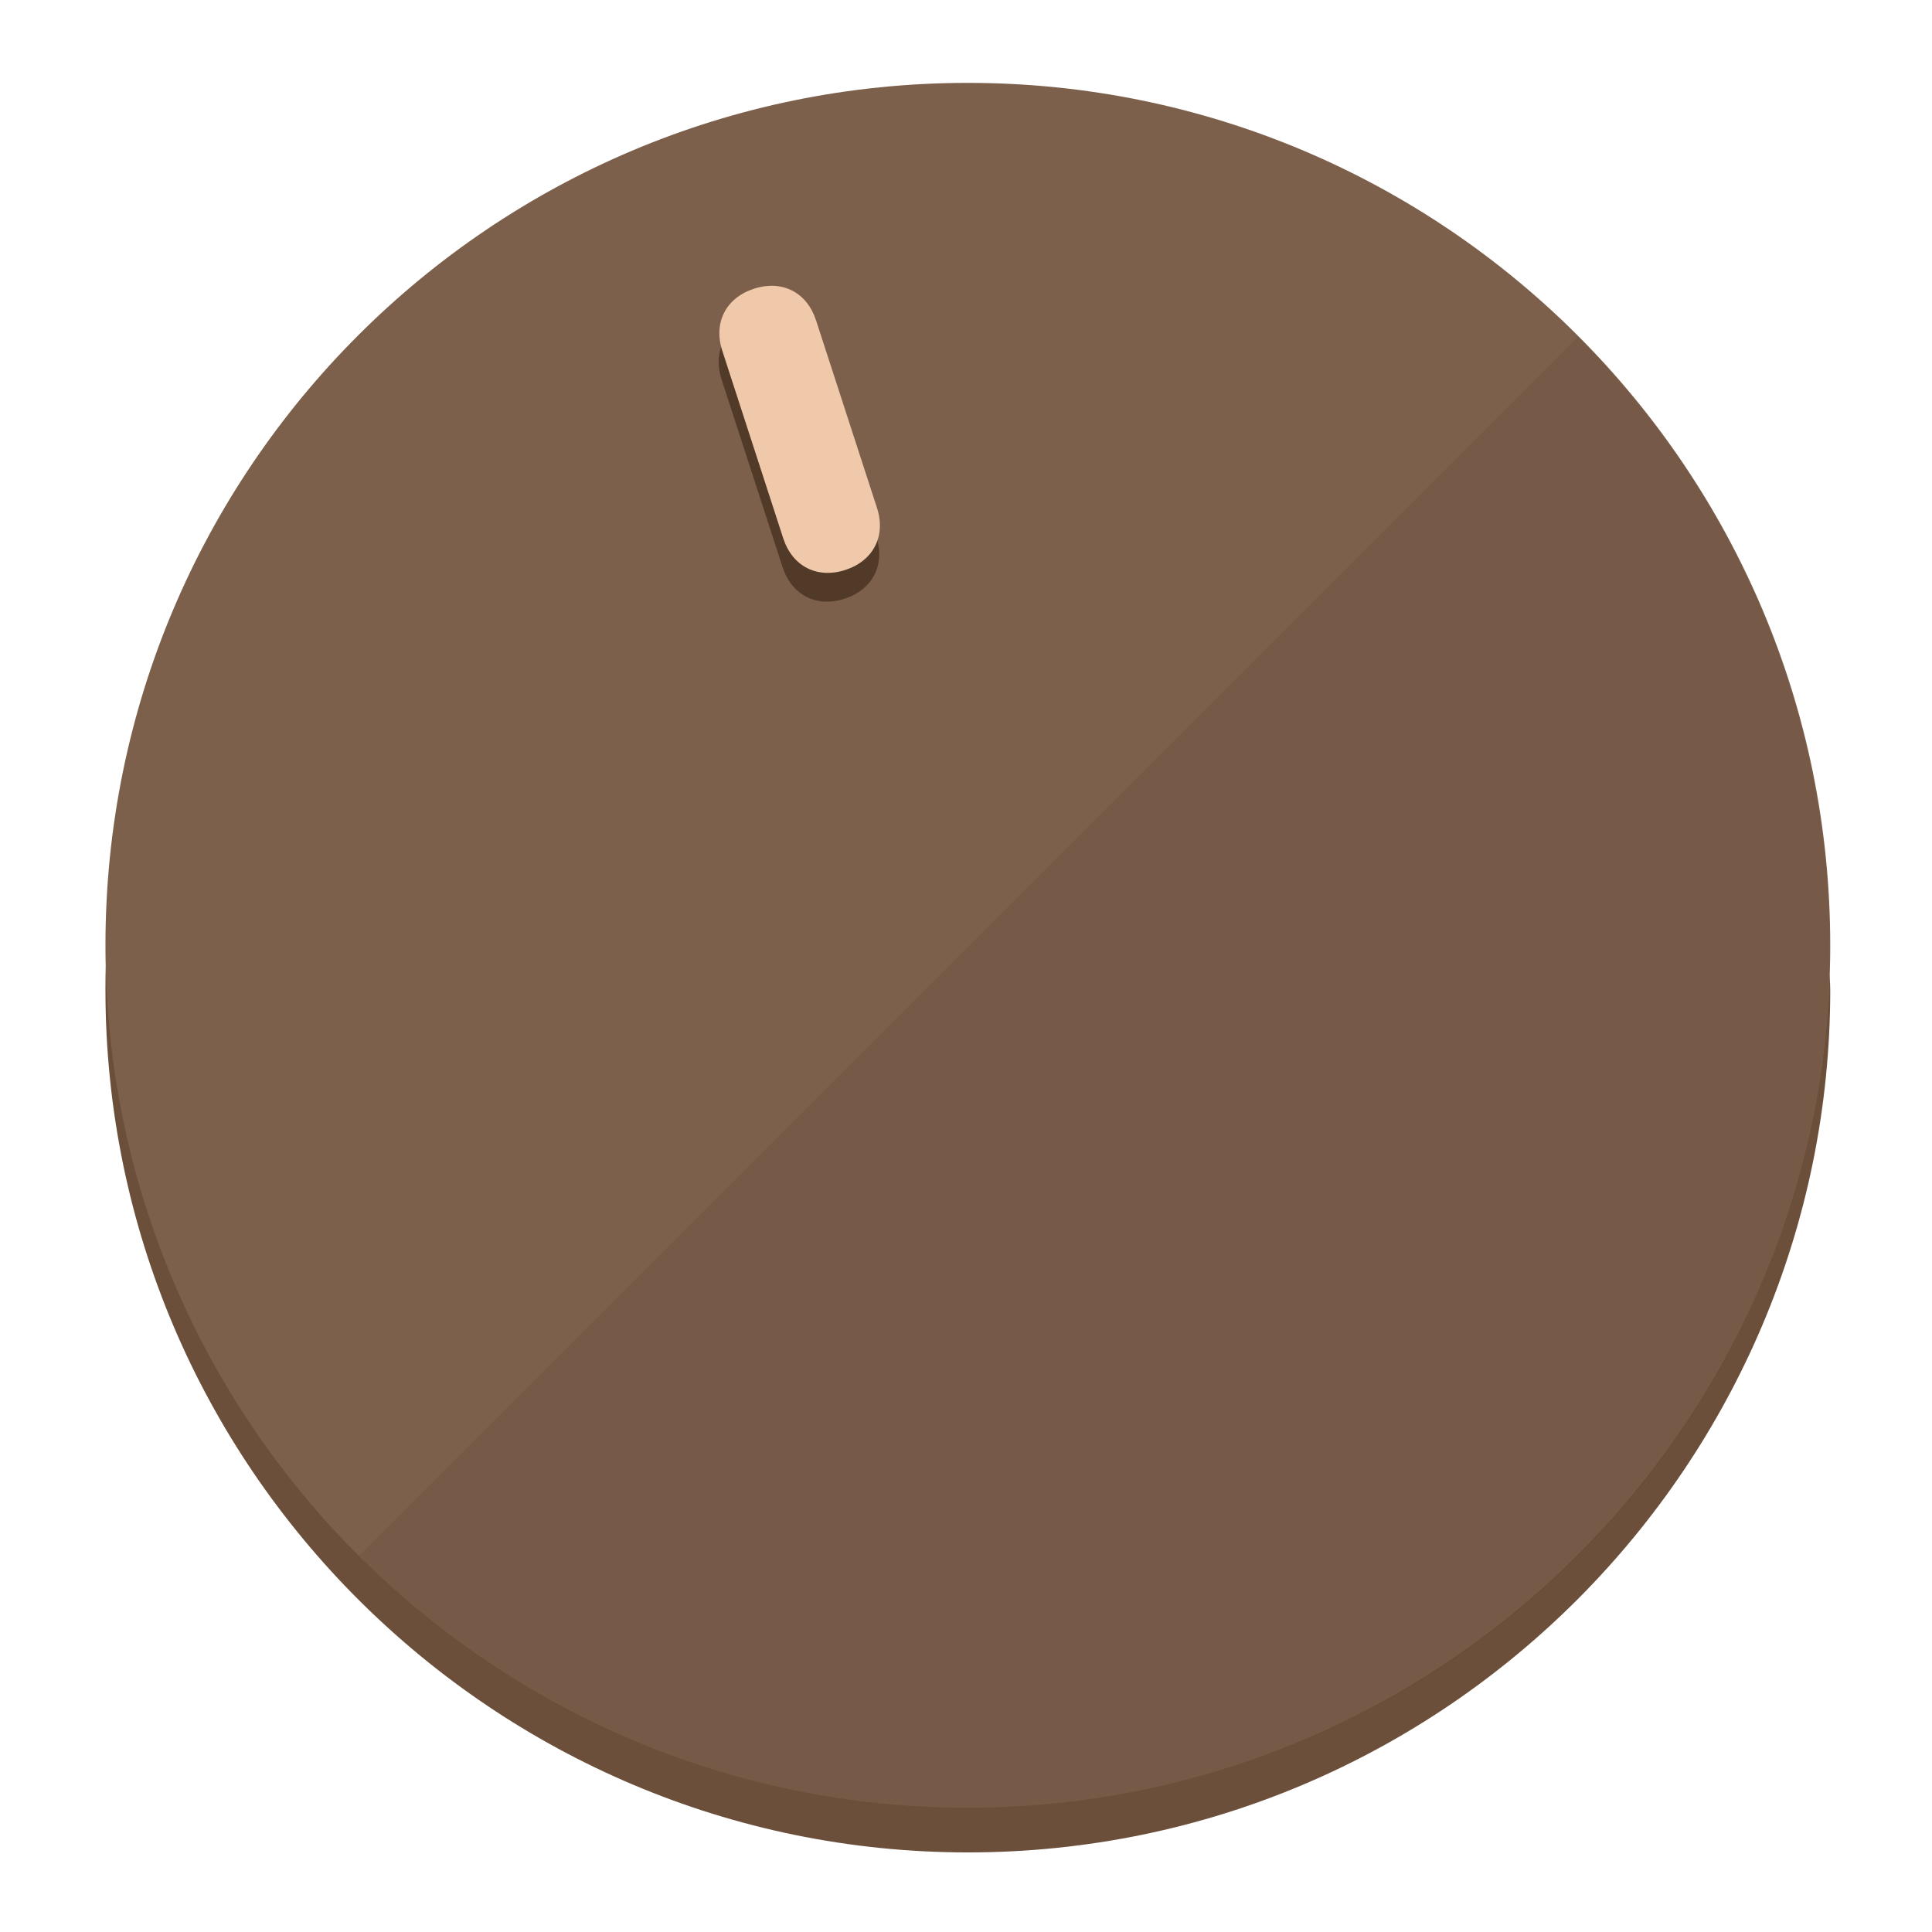
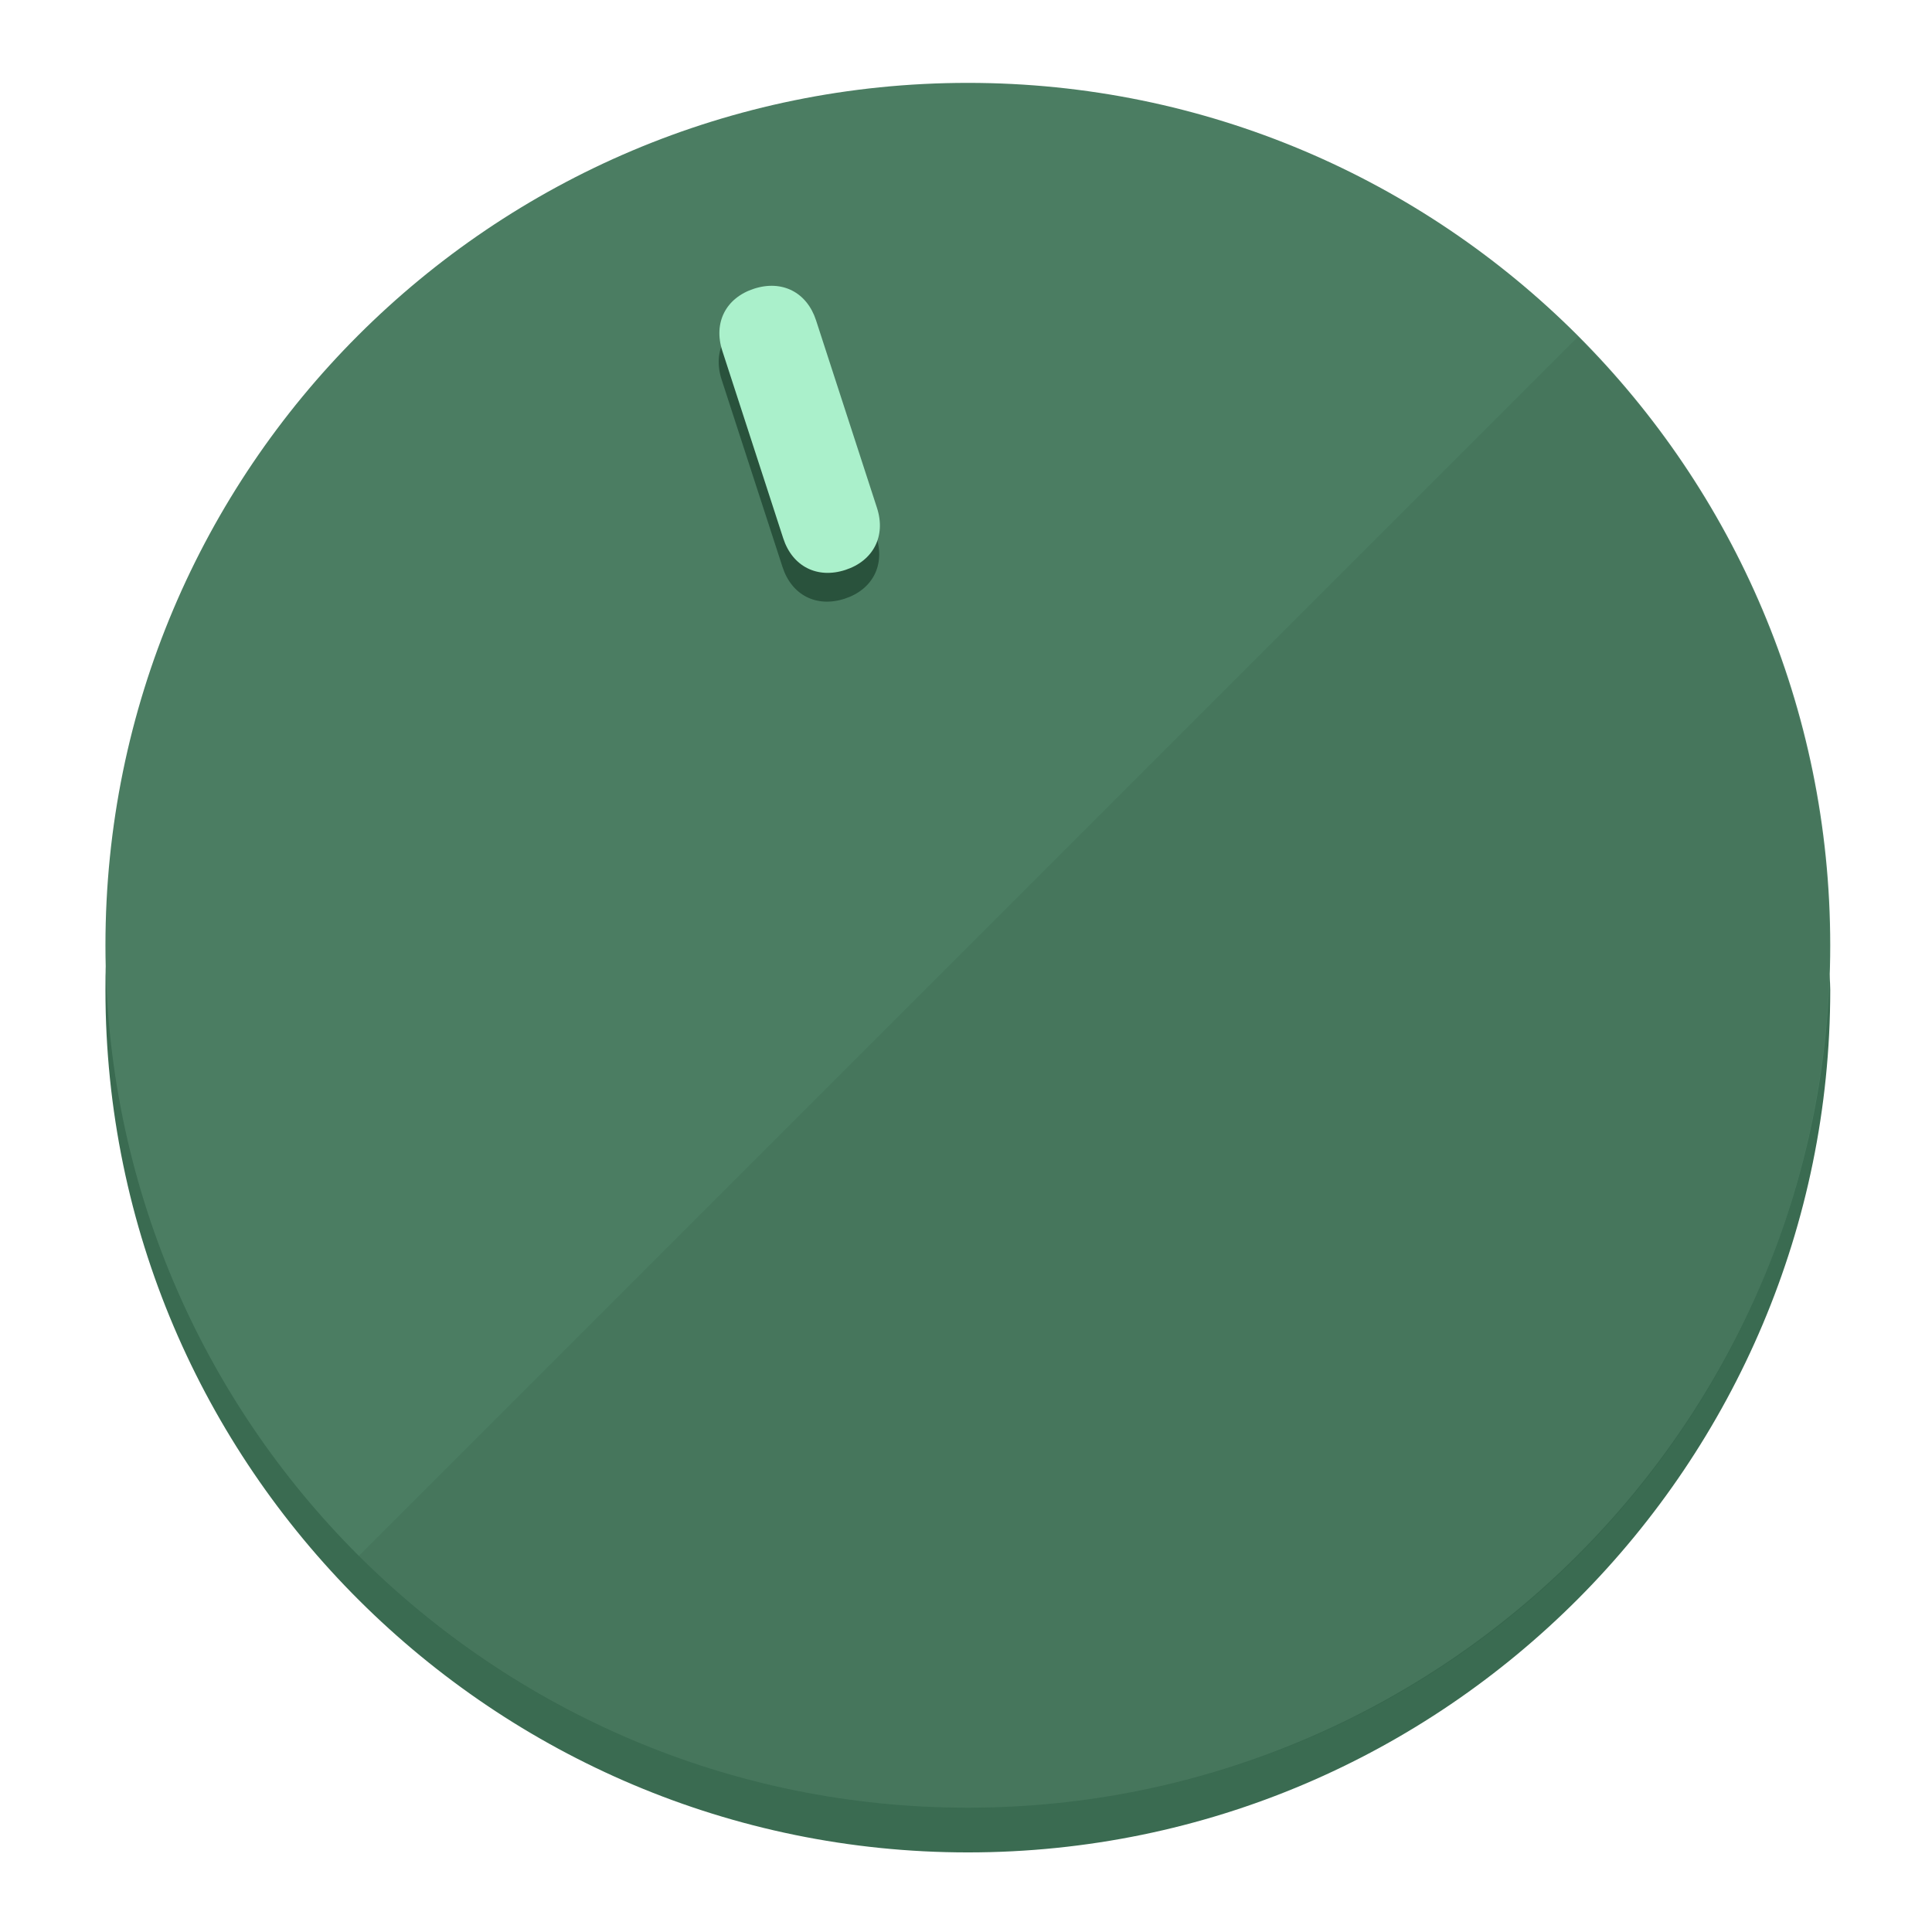
<svg xmlns="http://www.w3.org/2000/svg" height="120px" width="120px" version="1.1" id="Layer_1" viewBox="0 0 496.8 496.8" xml:space="preserve">
  <defs id="defs23" />
  <g id="g3158">
-     <path style="display:inline;fill:#6B4F3A;fill-opacity:1;stroke-width:1.584" d="m 248.875,445.92 c 116.582,0 212.89,-91.238 220.493,-205.286 0,5.069 1.267,8.87 1.267,13.939 0,121.651 -98.842,221.76 -221.76,221.76 -121.651,0 -221.76,-98.842 -221.76,-221.76 0,-5.069 0,-8.87 1.267,-13.939 7.603,114.048 103.91,205.286 220.493,205.286 z" id="path8" />
-     <circle style="display:inline;fill:#7D604B;fill-opacity:1;stroke-width:1.584" cx="248.875" cy="243.071" r="221.76" id="circle12" />
-     <path style="display:inline;fill:#523A29;fill-opacity:0.154;stroke-width:1.587" d="m 405.744,86.606 c 86.308,86.308 86.308,227.193 0,313.5 -86.308,86.308 -227.193,86.308 -313.5,0" id="path14" />
+     <path style="display:inline;fill:#3A6B51;fill-opacity:1;stroke-width:1.584" d="m 248.875,445.92 c 116.582,0 212.89,-91.238 220.493,-205.286 0,5.069 1.267,8.87 1.267,13.939 0,121.651 -98.842,221.76 -221.76,221.76 -121.651,0 -221.76,-98.842 -221.76,-221.76 0,-5.069 0,-8.87 1.267,-13.939 7.603,114.048 103.91,205.286 220.493,205.286 z" id="path8" />
+     <circle style="display:inline;fill:#4B7D62;fill-opacity:1;stroke-width:1.584" cx="248.875" cy="243.071" r="221.76" id="circle12" />
+     <path style="display:inline;fill:#29523C;fill-opacity:0.154;stroke-width:1.587" d="m 405.744,86.606 c 86.308,86.308 86.308,227.193 0,313.5 -86.308,86.308 -227.193,86.308 -313.5,0" id="path14" />
  </g>
  <g id="g3198">
    <circle style="display:none;fill:#000000;fill-opacity:0;stroke-width:1.584" cx="161.035" cy="308.441" r="221.76" id="circle12-3" transform="rotate(-18)" />
-     <path style="display:inline;fill:#523A29;fill-opacity:1;stroke-width:1.584" d="m 225.329,137.988 c 2.35,7.231 -0.905,13.618 -8.136,15.968 v 0 c -7.231,2.35 -13.618,-0.905 -15.968,-8.136 L 185.562,97.613 c -2.349,-7.231 0.905,-13.618 8.136,-15.968 v 0 c 7.231,-2.35 13.618,0.905 15.968,8.136 z" id="path3789" />
-     <path style="display:inline;fill:#F0C8AA;stroke-width:1.584" d="m 225.506,130.588 c 2.35,7.231 -0.905,13.618 -8.136,15.968 v 0 c -7.231,2.35 -13.618,-0.905 -15.968,-8.136 L 185.739,90.213 c -2.35,-7.231 0.905,-13.618 8.136,-15.968 v 0 c 7.231,-2.35 13.618,0.905 15.968,8.136 z" id="path915" />
+     <path style="display:inline;fill:#29523C;fill-opacity:1;stroke-width:1.584" d="m 225.329,137.988 c 2.35,7.231 -0.905,13.618 -8.136,15.968 v 0 c -7.231,2.35 -13.618,-0.905 -15.968,-8.136 L 185.562,97.613 c -2.349,-7.231 0.905,-13.618 8.136,-15.968 v 0 c 7.231,-2.35 13.618,0.905 15.968,8.136 z" id="path3789" />
+     <path style="display:inline;fill:#AAF0CB;stroke-width:1.584" d="m 225.506,130.588 c 2.35,7.231 -0.905,13.618 -8.136,15.968 v 0 c -7.231,2.35 -13.618,-0.905 -15.968,-8.136 L 185.739,90.213 c -2.35,-7.231 0.905,-13.618 8.136,-15.968 v 0 c 7.231,-2.35 13.618,0.905 15.968,8.136 z" id="path915" />
  </g>
</svg>
